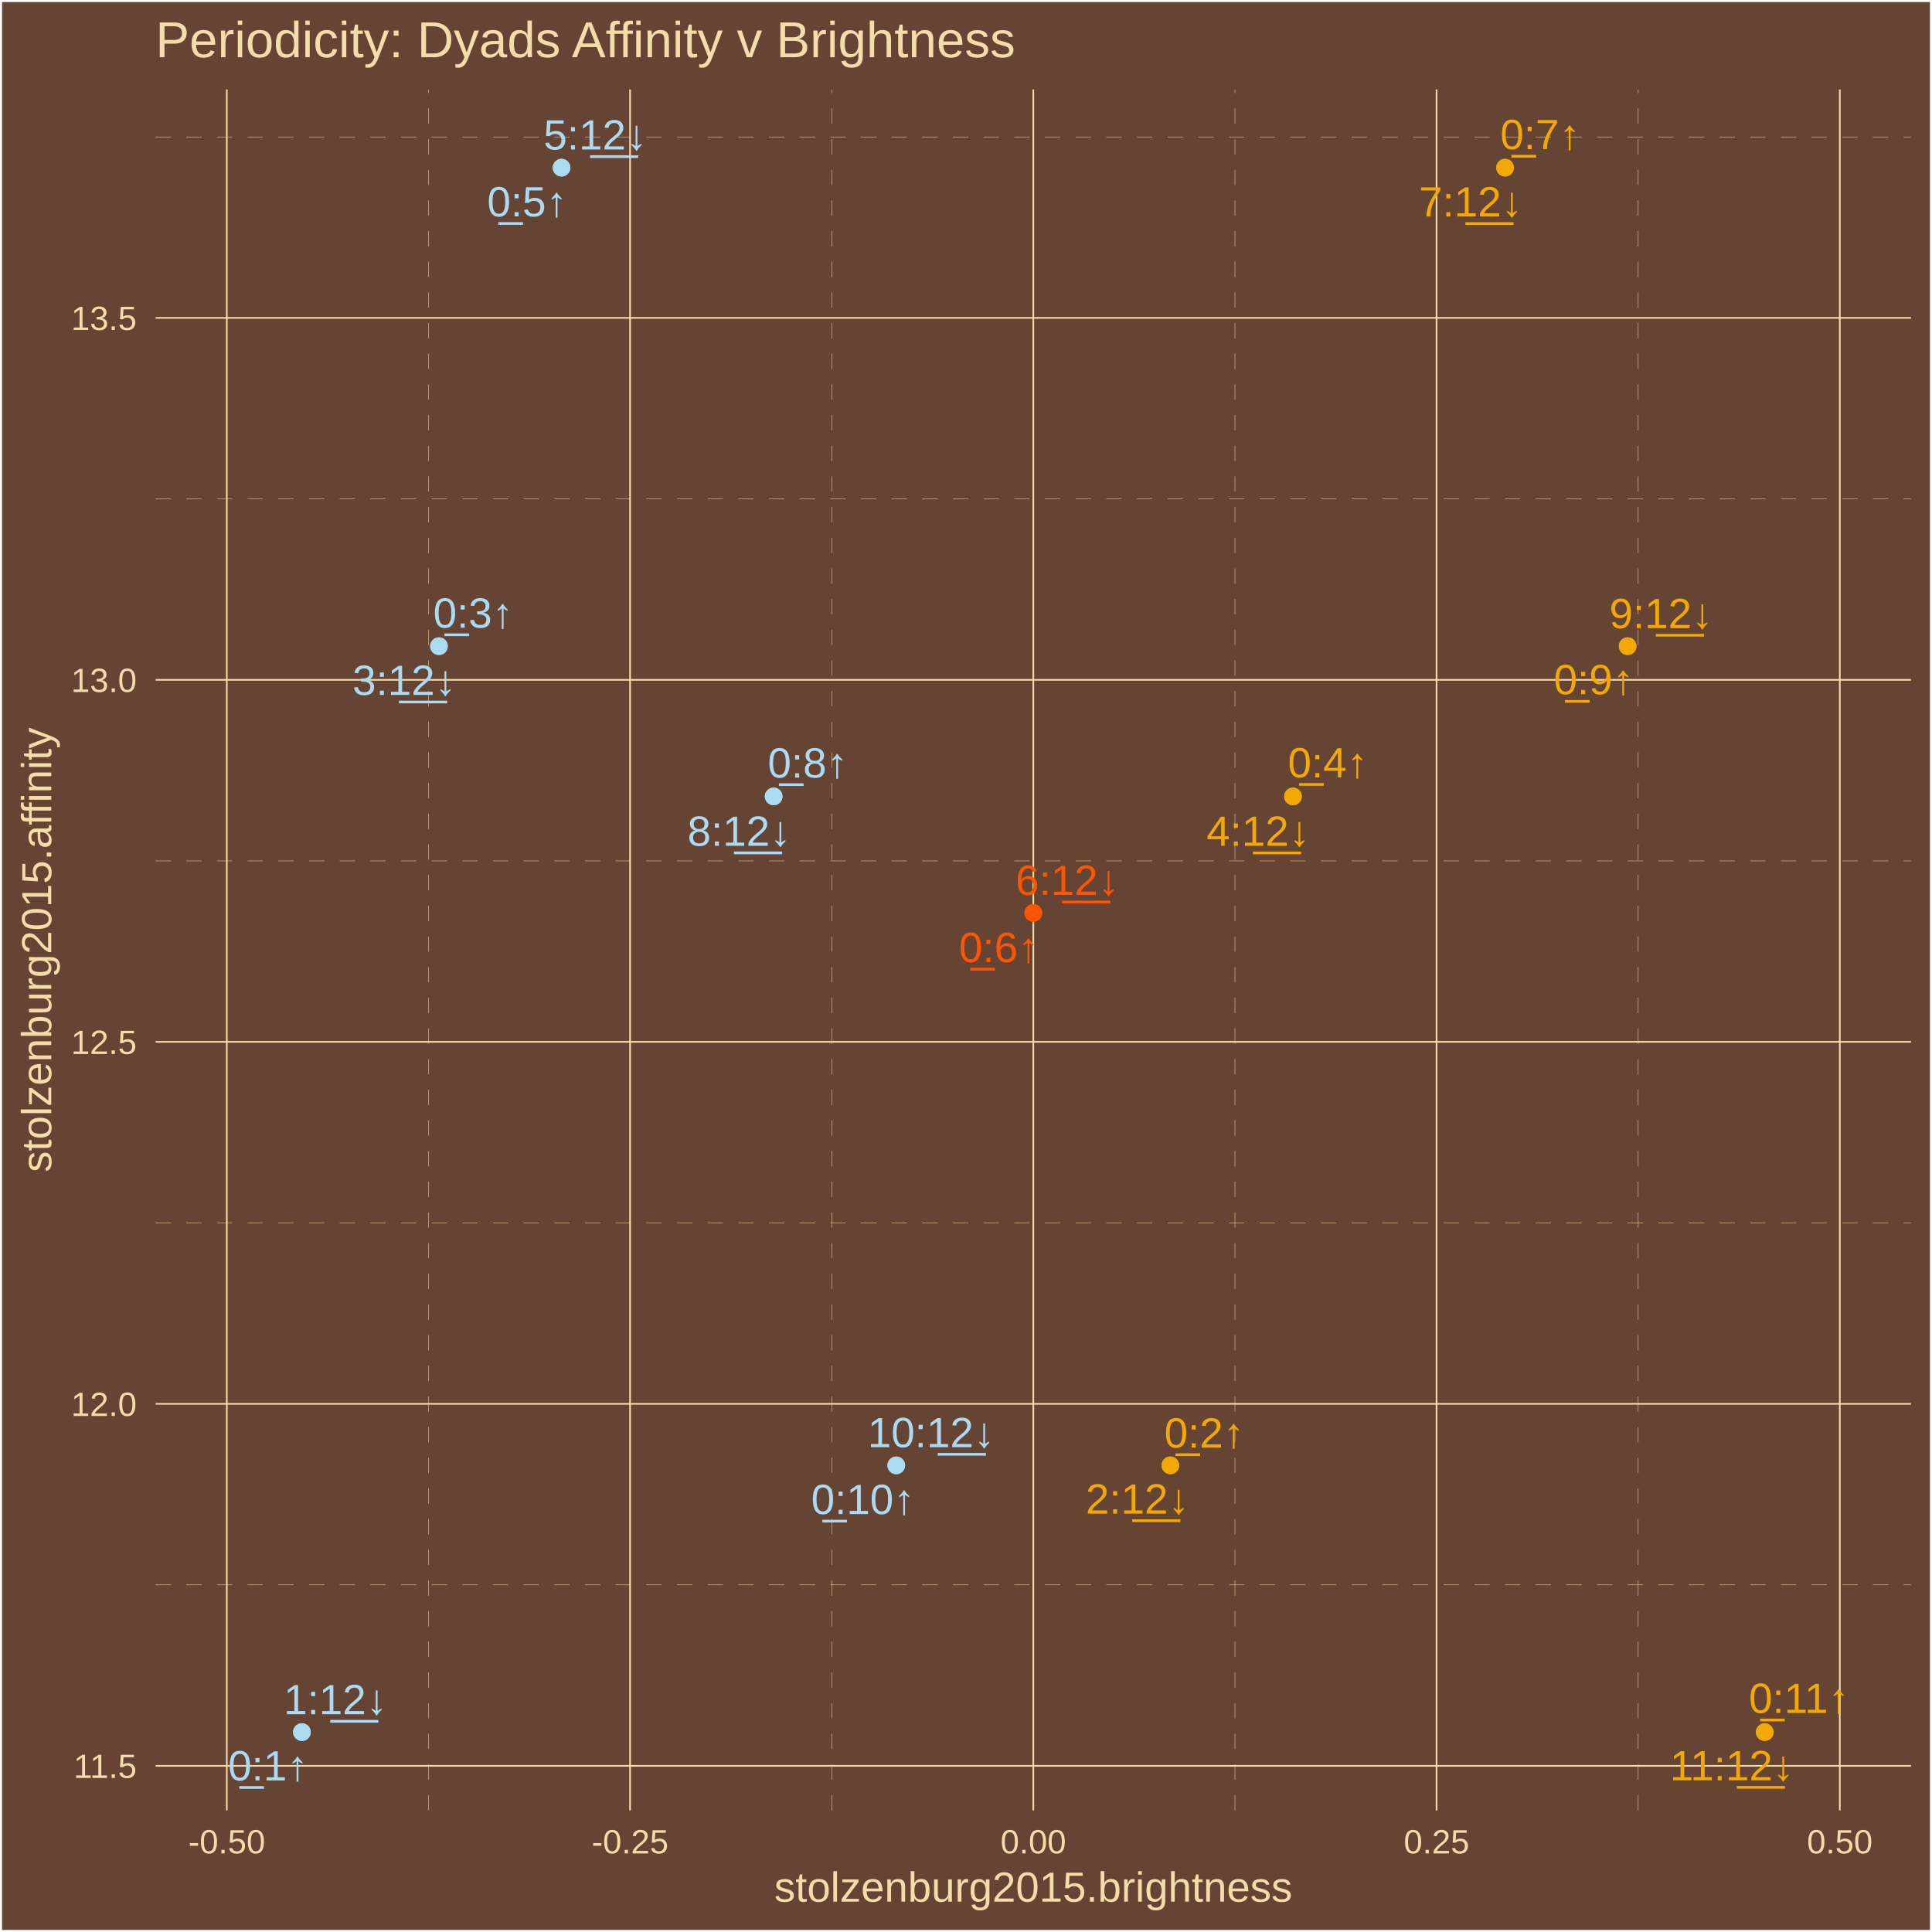
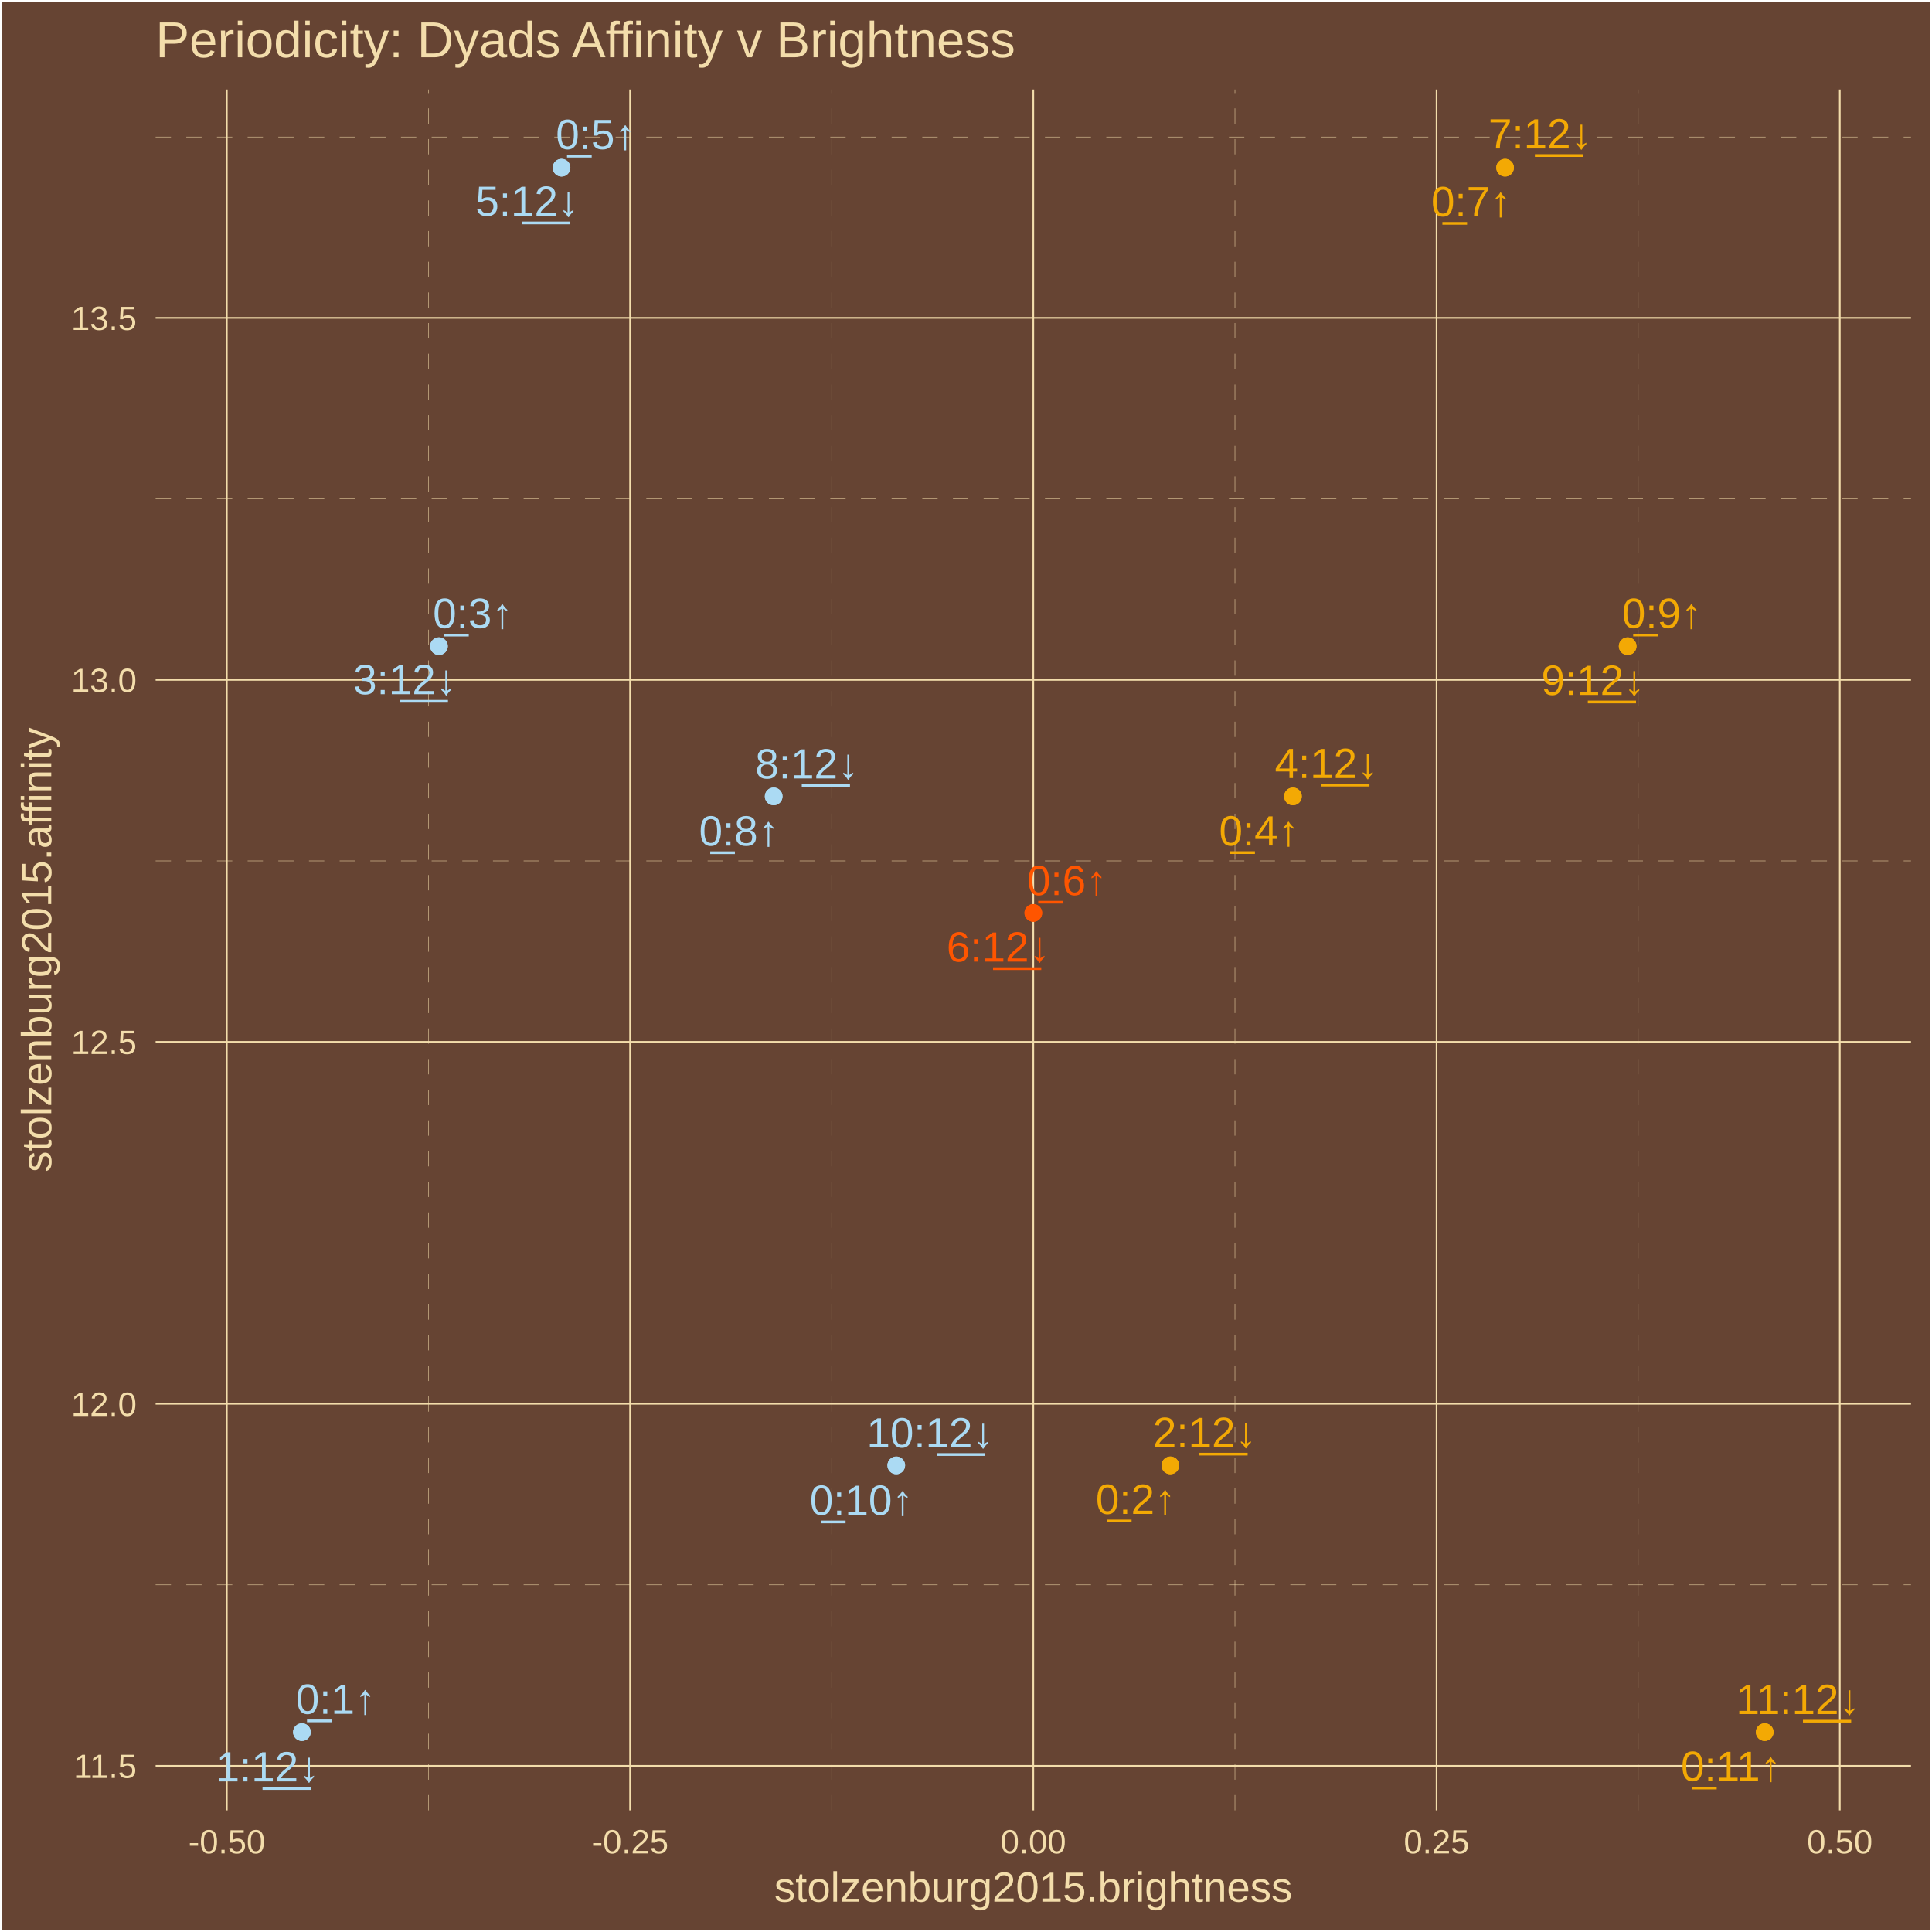
<svg xmlns="http://www.w3.org/2000/svg" class="svglite" width="504.00pt" height="504.00pt" viewBox="0 0 504.00 504.00">
  <defs>
    <style type="text/css">
    .svglite line, .svglite polyline, .svglite polygon, .svglite path, .svglite rect, .svglite circle {
      fill: none;
      stroke: #000000;
      stroke-linecap: round;
      stroke-linejoin: round;
      stroke-miterlimit: 10.00;
    }
    .svglite text {
      white-space: pre;
    }
  </style>
  </defs>
  <rect width="100%" height="100%" style="stroke: none; fill: #664433;" />
  <defs>
    <clipPath id="cpMC4wMHw1MDQuMDB8MC4wMHw1MDQuMDA=">
      <rect x="0.00" y="0.00" width="504.00" height="504.00" />
    </clipPath>
  </defs>
  <g clip-path="url(#cpMC4wMHw1MDQuMDB8MC4wMHw1MDQuMDA=)">
    <rect x="0.00" y="-0" width="504.00" height="504.00" style="stroke-width: 1.07; stroke: #FFFFFF; fill: #664433;" />
  </g>
  <defs>
    <clipPath id="cpNDAuNjB8NDk4LjUyfDIzLjM0fDQ3Mi4yNw==">
      <rect x="40.60" y="23.34" width="457.92" height="448.93" />
    </clipPath>
  </defs>
  <g clip-path="url(#cpNDAuNjB8NDk4LjUyfDIzLjM0fDQ3Mi4yNw==)">
    <rect x="40.60" y="23.34" width="457.92" height="448.93" style="stroke-width: 1.07; stroke: none; fill: #664433;" />
    <polyline points="40.60,413.44 498.52,413.44 " style="stroke-width: 0.11; stroke: #F3DDAB; stroke-dasharray: 4.00,4.00; stroke-linecap: butt;" />
    <polyline points="40.60,319.01 498.52,319.01 " style="stroke-width: 0.11; stroke: #F3DDAB; stroke-dasharray: 4.00,4.00; stroke-linecap: butt;" />
    <polyline points="40.60,224.58 498.52,224.58 " style="stroke-width: 0.11; stroke: #F3DDAB; stroke-dasharray: 4.00,4.00; stroke-linecap: butt;" />
    <polyline points="40.60,130.15 498.52,130.15 " style="stroke-width: 0.11; stroke: #F3DDAB; stroke-dasharray: 4.00,4.00; stroke-linecap: butt;" />
    <polyline points="40.60,35.72 498.52,35.72 " style="stroke-width: 0.11; stroke: #F3DDAB; stroke-dasharray: 4.00,4.00; stroke-linecap: butt;" />
    <polyline points="111.77,472.27 111.77,23.34 " style="stroke-width: 0.11; stroke: #F3DDAB; stroke-dasharray: 4.00,4.00; stroke-linecap: butt;" />
    <polyline points="216.97,472.27 216.97,23.34 " style="stroke-width: 0.11; stroke: #F3DDAB; stroke-dasharray: 4.00,4.00; stroke-linecap: butt;" />
    <polyline points="322.16,472.27 322.16,23.34 " style="stroke-width: 0.11; stroke: #F3DDAB; stroke-dasharray: 4.00,4.00; stroke-linecap: butt;" />
    <polyline points="427.35,472.27 427.35,23.34 " style="stroke-width: 0.11; stroke: #F3DDAB; stroke-dasharray: 4.00,4.00; stroke-linecap: butt;" />
    <polyline points="40.60,460.65 498.52,460.65 " style="stroke-width: 0.43; stroke: #F3DDAB; stroke-linecap: butt;" />
    <polyline points="40.60,366.22 498.52,366.22 " style="stroke-width: 0.43; stroke: #F3DDAB; stroke-linecap: butt;" />
    <polyline points="40.60,271.79 498.52,271.79 " style="stroke-width: 0.43; stroke: #F3DDAB; stroke-linecap: butt;" />
    <polyline points="40.60,177.36 498.52,177.36 " style="stroke-width: 0.43; stroke: #F3DDAB; stroke-linecap: butt;" />
    <polyline points="40.60,82.93 498.52,82.93 " style="stroke-width: 0.43; stroke: #F3DDAB; stroke-linecap: butt;" />
    <polyline points="59.17,472.27 59.17,23.34 " style="stroke-width: 0.43; stroke: #F3DDAB; stroke-linecap: butt;" />
    <polyline points="164.37,472.27 164.37,23.34 " style="stroke-width: 0.43; stroke: #F3DDAB; stroke-linecap: butt;" />
    <polyline points="269.56,472.27 269.56,23.34 " style="stroke-width: 0.43; stroke: #F3DDAB; stroke-linecap: butt;" />
    <polyline points="374.76,472.27 374.76,23.34 " style="stroke-width: 0.43; stroke: #F3DDAB; stroke-linecap: butt;" />
    <polyline points="479.95,472.27 479.95,23.34 " style="stroke-width: 0.43; stroke: #F3DDAB; stroke-linecap: butt;" />
    <circle cx="78.76" cy="451.86" r="1.95" style="stroke-width: 0.71; stroke: #ABDAF3; fill: #ABDAF3;" />
    <circle cx="305.31" cy="382.27" r="1.95" style="stroke-width: 0.71; stroke: #F3A904; fill: #F3A904;" />
    <circle cx="114.51" cy="168.57" r="1.95" style="stroke-width: 0.71; stroke: #ABDAF3; fill: #ABDAF3;" />
    <circle cx="337.29" cy="207.76" r="1.95" style="stroke-width: 0.71; stroke: #F3A904; fill: #F3A904;" />
    <circle cx="146.49" cy="43.74" r="1.95" style="stroke-width: 0.71; stroke: #ABDAF3; fill: #ABDAF3;" />
    <circle cx="269.56" cy="238.16" r="1.95" style="stroke-width: 0.71; stroke: #FF5500; fill: #FF5500;" />
    <circle cx="392.63" cy="43.74" r="1.95" style="stroke-width: 0.71; stroke: #F3A904; fill: #F3A904;" />
    <circle cx="201.83" cy="207.76" r="1.95" style="stroke-width: 0.71; stroke: #ABDAF3; fill: #ABDAF3;" />
    <circle cx="424.61" cy="168.57" r="1.95" style="stroke-width: 0.71; stroke: #F3A904; fill: #F3A904;" />
    <circle cx="233.81" cy="382.27" r="1.95" style="stroke-width: 0.71; stroke: #ABDAF3; fill: #ABDAF3;" />
    <circle cx="460.36" cy="451.86" r="1.95" style="stroke-width: 0.71; stroke: #F3A904; fill: #F3A904;" />
    <circle cx="78.76" cy="451.86" r="1.95" style="stroke-width: 0.71; stroke: #ABDAF3; fill: #ABDAF3;" />
    <circle cx="305.31" cy="382.27" r="1.95" style="stroke-width: 0.71; stroke: #F3A904; fill: #F3A904;" />
    <circle cx="114.51" cy="168.57" r="1.95" style="stroke-width: 0.71; stroke: #ABDAF3; fill: #ABDAF3;" />
    <circle cx="337.29" cy="207.76" r="1.95" style="stroke-width: 0.71; stroke: #F3A904; fill: #F3A904;" />
    <circle cx="146.49" cy="43.74" r="1.95" style="stroke-width: 0.71; stroke: #ABDAF3; fill: #ABDAF3;" />
    <circle cx="269.56" cy="238.16" r="1.95" style="stroke-width: 0.71; stroke: #FF5500; fill: #FF5500;" />
    <circle cx="392.63" cy="43.74" r="1.95" style="stroke-width: 0.71; stroke: #F3A904; fill: #F3A904;" />
    <circle cx="201.83" cy="207.76" r="1.95" style="stroke-width: 0.71; stroke: #ABDAF3; fill: #ABDAF3;" />
    <circle cx="424.61" cy="168.57" r="1.95" style="stroke-width: 0.71; stroke: #F3A904; fill: #F3A904;" />
    <circle cx="233.81" cy="382.27" r="1.95" style="stroke-width: 0.71; stroke: #ABDAF3; fill: #ABDAF3;" />
    <circle cx="460.36" cy="451.86" r="1.95" style="stroke-width: 0.71; stroke: #F3A904; fill: #F3A904;" />
-     <text x="69.93" y="464.45" text-anchor="middle" style="font-size: 11.04px;fill: #ABDAF3; font-family: &quot;Arial&quot;;" textLength="22.33px" lengthAdjust="spacingAndGlyphs">0̲:1↑</text>
-     <text x="314.16" y="377.63" text-anchor="middle" style="font-size: 11.04px;fill: #F3A904; font-family: &quot;Arial&quot;;" textLength="22.33px" lengthAdjust="spacingAndGlyphs">0̲:2↑</text>
-     <text x="123.45" y="163.74" text-anchor="middle" style="font-size: 11.04px;fill: #ABDAF3; font-family: &quot;Arial&quot;;" textLength="22.33px" lengthAdjust="spacingAndGlyphs">0̲:3↑</text>
-     <text x="346.40" y="202.79" text-anchor="middle" style="font-size: 11.04px;fill: #F3A904; font-family: &quot;Arial&quot;;" textLength="22.33px" lengthAdjust="spacingAndGlyphs">0̲:4↑</text>
-     <text x="137.52" y="56.45" text-anchor="middle" style="font-size: 11.04px;fill: #ABDAF3; font-family: &quot;Arial&quot;;" textLength="22.33px" lengthAdjust="spacingAndGlyphs">0̲:5↑</text>
-     <text x="260.60" y="250.98" text-anchor="middle" style="font-size: 11.04px;fill: #FF5500; font-family: &quot;Arial&quot;;" textLength="22.33px" lengthAdjust="spacingAndGlyphs">0̲:6↑</text>
-     <text x="401.80" y="38.91" text-anchor="middle" style="font-size: 11.04px;fill: #F3A904; font-family: &quot;Arial&quot;;" textLength="22.33px" lengthAdjust="spacingAndGlyphs">0̲:7↑</text>
-     <text x="210.71" y="202.84" text-anchor="middle" style="font-size: 11.04px;fill: #ABDAF3; font-family: &quot;Arial&quot;;" textLength="22.33px" lengthAdjust="spacingAndGlyphs">0̲:8↑</text>
-     <text x="415.76" y="181.11" text-anchor="middle" style="font-size: 11.04px;fill: #F3A904; font-family: &quot;Arial&quot;;" textLength="22.33px" lengthAdjust="spacingAndGlyphs">0̲:9↑</text>
-     <text x="225.11" y="394.97" text-anchor="middle" style="font-size: 11.04px;fill: #ABDAF3; font-family: &quot;Arial&quot;;" textLength="28.46px" lengthAdjust="spacingAndGlyphs">0̲:10↑</text>
-     <text x="469.32" y="446.85" text-anchor="middle" style="font-size: 11.04px;fill: #F3A904; font-family: &quot;Arial&quot;;" textLength="28.46px" lengthAdjust="spacingAndGlyphs">0̲:11↑</text>
-     <text x="87.51" y="447.19" text-anchor="middle" style="font-size: 11.04px;fill: #ABDAF3; font-family: &quot;Arial&quot;;" textLength="28.46px" lengthAdjust="spacingAndGlyphs">1:1̲2̲↓</text>
-     <text x="296.73" y="394.85" text-anchor="middle" style="font-size: 11.04px;fill: #F3A904; font-family: &quot;Arial&quot;;" textLength="28.46px" lengthAdjust="spacingAndGlyphs">2:1̲2̲↓</text>
-     <text x="105.45" y="181.28" text-anchor="middle" style="font-size: 11.04px;fill: #ABDAF3; font-family: &quot;Arial&quot;;" textLength="28.46px" lengthAdjust="spacingAndGlyphs">3:1̲2̲↓</text>
-     <text x="328.23" y="220.65" text-anchor="middle" style="font-size: 11.04px;fill: #F3A904; font-family: &quot;Arial&quot;;" textLength="28.46px" lengthAdjust="spacingAndGlyphs">4:1̲2̲↓</text>
-     <text x="155.30" y="39.01" text-anchor="middle" style="font-size: 11.04px;fill: #ABDAF3; font-family: &quot;Arial&quot;;" textLength="28.46px" lengthAdjust="spacingAndGlyphs">5:1̲2̲↓</text>
-     <text x="278.43" y="233.45" text-anchor="middle" style="font-size: 11.04px;fill: #FF5500; font-family: &quot;Arial&quot;;" textLength="28.46px" lengthAdjust="spacingAndGlyphs">6:1̲2̲↓</text>
-     <text x="383.65" y="56.47" text-anchor="middle" style="font-size: 11.04px;fill: #F3A904; font-family: &quot;Arial&quot;;" textLength="28.46px" lengthAdjust="spacingAndGlyphs">7:1̲2̲↓</text>
-     <text x="192.83" y="220.64" text-anchor="middle" style="font-size: 11.04px;fill: #ABDAF3; font-family: &quot;Arial&quot;;" textLength="28.46px" lengthAdjust="spacingAndGlyphs">8:1̲2̲↓</text>
-     <text x="433.33" y="163.87" text-anchor="middle" style="font-size: 11.04px;fill: #F3A904; font-family: &quot;Arial&quot;;" textLength="28.46px" lengthAdjust="spacingAndGlyphs">9:1̲2̲↓</text>
-     <text x="242.93" y="377.53" text-anchor="middle" style="font-size: 11.04px;fill: #ABDAF3; font-family: &quot;Arial&quot;;" textLength="34.60px" lengthAdjust="spacingAndGlyphs">10:1̲2̲↓</text>
-     <text x="451.79" y="464.42" text-anchor="middle" style="font-size: 11.04px;fill: #F3A904; font-family: &quot;Arial&quot;;" textLength="34.60px" lengthAdjust="spacingAndGlyphs">11:1̲2̲↓</text>
+     <text x="87.60" y="447.08" text-anchor="middle" style="font-size: 11.04px;fill: #ABDAF3; font-family: &quot;Arial&quot;;" textLength="22.33px" lengthAdjust="spacingAndGlyphs">0̲:1↑</text>
+     <text x="296.27" y="394.93" text-anchor="middle" style="font-size: 11.04px;fill: #F3A904; font-family: &quot;Arial&quot;;" textLength="22.33px" lengthAdjust="spacingAndGlyphs">0̲:2↑</text>
+     <text x="123.36" y="163.82" text-anchor="middle" style="font-size: 11.04px;fill: #ABDAF3; font-family: &quot;Arial&quot;;" textLength="22.33px" lengthAdjust="spacingAndGlyphs">0̲:3↑</text>
+     <text x="328.45" y="220.57" text-anchor="middle" style="font-size: 11.04px;fill: #F3A904; font-family: &quot;Arial&quot;;" textLength="22.33px" lengthAdjust="spacingAndGlyphs">0̲:4↑</text>
+     <text x="155.43" y="38.88" text-anchor="middle" style="font-size: 11.04px;fill: #ABDAF3; font-family: &quot;Arial&quot;;" textLength="22.33px" lengthAdjust="spacingAndGlyphs">0̲:5↑</text>
+     <text x="278.35" y="233.51" text-anchor="middle" style="font-size: 11.04px;fill: #FF5500; font-family: &quot;Arial&quot;;" textLength="22.33px" lengthAdjust="spacingAndGlyphs">0̲:6↑</text>
+     <text x="383.79" y="56.41" text-anchor="middle" style="font-size: 11.04px;fill: #F3A904; font-family: &quot;Arial&quot;;" textLength="22.33px" lengthAdjust="spacingAndGlyphs">0̲:7↑</text>
+     <text x="192.79" y="220.59" text-anchor="middle" style="font-size: 11.04px;fill: #ABDAF3; font-family: &quot;Arial&quot;;" textLength="22.33px" lengthAdjust="spacingAndGlyphs">0̲:8↑</text>
+     <text x="433.56" y="163.81" text-anchor="middle" style="font-size: 11.04px;fill: #F3A904; font-family: &quot;Arial&quot;;" textLength="22.33px" lengthAdjust="spacingAndGlyphs">0̲:9↑</text>
+     <text x="224.73" y="395.18" text-anchor="middle" style="font-size: 11.04px;fill: #ABDAF3; font-family: &quot;Arial&quot;;" textLength="28.46px" lengthAdjust="spacingAndGlyphs">0̲:10↑</text>
+     <text x="451.57" y="464.59" text-anchor="middle" style="font-size: 11.04px;fill: #F3A904; font-family: &quot;Arial&quot;;" textLength="28.46px" lengthAdjust="spacingAndGlyphs">0̲:11↑</text>
+     <text x="69.86" y="464.72" text-anchor="middle" style="font-size: 11.04px;fill: #ABDAF3; font-family: &quot;Arial&quot;;" textLength="28.46px" lengthAdjust="spacingAndGlyphs">1:1̲2̲↓</text>
+     <text x="314.27" y="377.49" text-anchor="middle" style="font-size: 11.04px;fill: #F3A904; font-family: &quot;Arial&quot;;" textLength="28.46px" lengthAdjust="spacingAndGlyphs">2:1̲2̲↓</text>
+     <text x="105.66" y="181.09" text-anchor="middle" style="font-size: 11.04px;fill: #ABDAF3; font-family: &quot;Arial&quot;;" textLength="28.46px" lengthAdjust="spacingAndGlyphs">3:1̲2̲↓</text>
+     <text x="346.05" y="202.97" text-anchor="middle" style="font-size: 11.04px;fill: #F3A904; font-family: &quot;Arial&quot;;" textLength="28.46px" lengthAdjust="spacingAndGlyphs">4:1̲2̲↓</text>
+     <text x="137.55" y="56.30" text-anchor="middle" style="font-size: 11.04px;fill: #ABDAF3; font-family: &quot;Arial&quot;;" textLength="28.46px" lengthAdjust="spacingAndGlyphs">5:1̲2̲↓</text>
+     <text x="260.43" y="250.85" text-anchor="middle" style="font-size: 11.04px;fill: #FF5500; font-family: &quot;Arial&quot;;" textLength="28.46px" lengthAdjust="spacingAndGlyphs">6:1̲2̲↓</text>
+     <text x="401.78" y="38.72" text-anchor="middle" style="font-size: 11.04px;fill: #F3A904; font-family: &quot;Arial&quot;;" textLength="28.46px" lengthAdjust="spacingAndGlyphs">7:1̲2̲↓</text>
+     <text x="210.53" y="203.08" text-anchor="middle" style="font-size: 11.04px;fill: #ABDAF3; font-family: &quot;Arial&quot;;" textLength="28.46px" lengthAdjust="spacingAndGlyphs">8:1̲2̲↓</text>
+     <text x="415.59" y="181.27" text-anchor="middle" style="font-size: 11.04px;fill: #F3A904; font-family: &quot;Arial&quot;;" textLength="28.46px" lengthAdjust="spacingAndGlyphs">9:1̲2̲↓</text>
+     <text x="242.65" y="377.59" text-anchor="middle" style="font-size: 11.04px;fill: #ABDAF3; font-family: &quot;Arial&quot;;" textLength="34.60px" lengthAdjust="spacingAndGlyphs">10:1̲2̲↓</text>
+     <text x="469.05" y="447.15" text-anchor="middle" style="font-size: 11.04px;fill: #F3A904; font-family: &quot;Arial&quot;;" textLength="34.60px" lengthAdjust="spacingAndGlyphs">11:1̲2̲↓</text>
  </g>
  <g clip-path="url(#cpMC4wMHw1MDQuMDB8MC4wMHw1MDQuMDA=)">
    <text x="35.67" y="463.81" text-anchor="end" style="font-size: 8.80px;fill: #F3DDAB; font-family: &quot;Arial&quot;;" textLength="17.13px" lengthAdjust="spacingAndGlyphs">11.5</text>
    <text x="35.67" y="369.38" text-anchor="end" style="font-size: 8.80px;fill: #F3DDAB; font-family: &quot;Arial&quot;;" textLength="17.13px" lengthAdjust="spacingAndGlyphs">12.0</text>
    <text x="35.67" y="274.95" text-anchor="end" style="font-size: 8.80px;fill: #F3DDAB; font-family: &quot;Arial&quot;;" textLength="17.13px" lengthAdjust="spacingAndGlyphs">12.5</text>
    <text x="35.67" y="180.52" text-anchor="end" style="font-size: 8.80px;fill: #F3DDAB; font-family: &quot;Arial&quot;;" textLength="17.13px" lengthAdjust="spacingAndGlyphs">13.0</text>
    <text x="35.67" y="86.09" text-anchor="end" style="font-size: 8.80px;fill: #F3DDAB; font-family: &quot;Arial&quot;;" textLength="17.13px" lengthAdjust="spacingAndGlyphs">13.5</text>
    <text x="59.17" y="483.50" text-anchor="middle" style="font-size: 8.80px;fill: #F3DDAB; font-family: &quot;Arial&quot;;" textLength="20.06px" lengthAdjust="spacingAndGlyphs">-0.50</text>
    <text x="164.37" y="483.50" text-anchor="middle" style="font-size: 8.80px;fill: #F3DDAB; font-family: &quot;Arial&quot;;" textLength="20.06px" lengthAdjust="spacingAndGlyphs">-0.25</text>
    <text x="269.56" y="483.50" text-anchor="middle" style="font-size: 8.80px;fill: #F3DDAB; font-family: &quot;Arial&quot;;" textLength="17.13px" lengthAdjust="spacingAndGlyphs">0.00</text>
    <text x="374.76" y="483.50" text-anchor="middle" style="font-size: 8.80px;fill: #F3DDAB; font-family: &quot;Arial&quot;;" textLength="17.13px" lengthAdjust="spacingAndGlyphs">0.25</text>
    <text x="479.95" y="483.50" text-anchor="middle" style="font-size: 8.80px;fill: #F3DDAB; font-family: &quot;Arial&quot;;" textLength="17.13px" lengthAdjust="spacingAndGlyphs">0.50</text>
    <text x="269.56" y="496.09" text-anchor="middle" style="font-size: 11.00px;fill: #F3DDAB; font-family: &quot;Arial&quot;;" textLength="135.17px" lengthAdjust="spacingAndGlyphs">stolzenburg2015.brightness</text>
    <text transform="translate(13.37,247.80) rotate(-90)" text-anchor="middle" style="font-size: 11.00px;fill: #F3DDAB; font-family: &quot;Arial&quot;;" textLength="116.19px" lengthAdjust="spacingAndGlyphs">stolzenburg2015.affinity</text>
    <text x="40.60" y="14.94" style="font-size: 13.20px;fill: #F3DDAB; font-family: &quot;Arial&quot;;" textLength="225.06px" lengthAdjust="spacingAndGlyphs">Periodicity: Dyads Affinity v Brightness</text>
  </g>
</svg>
